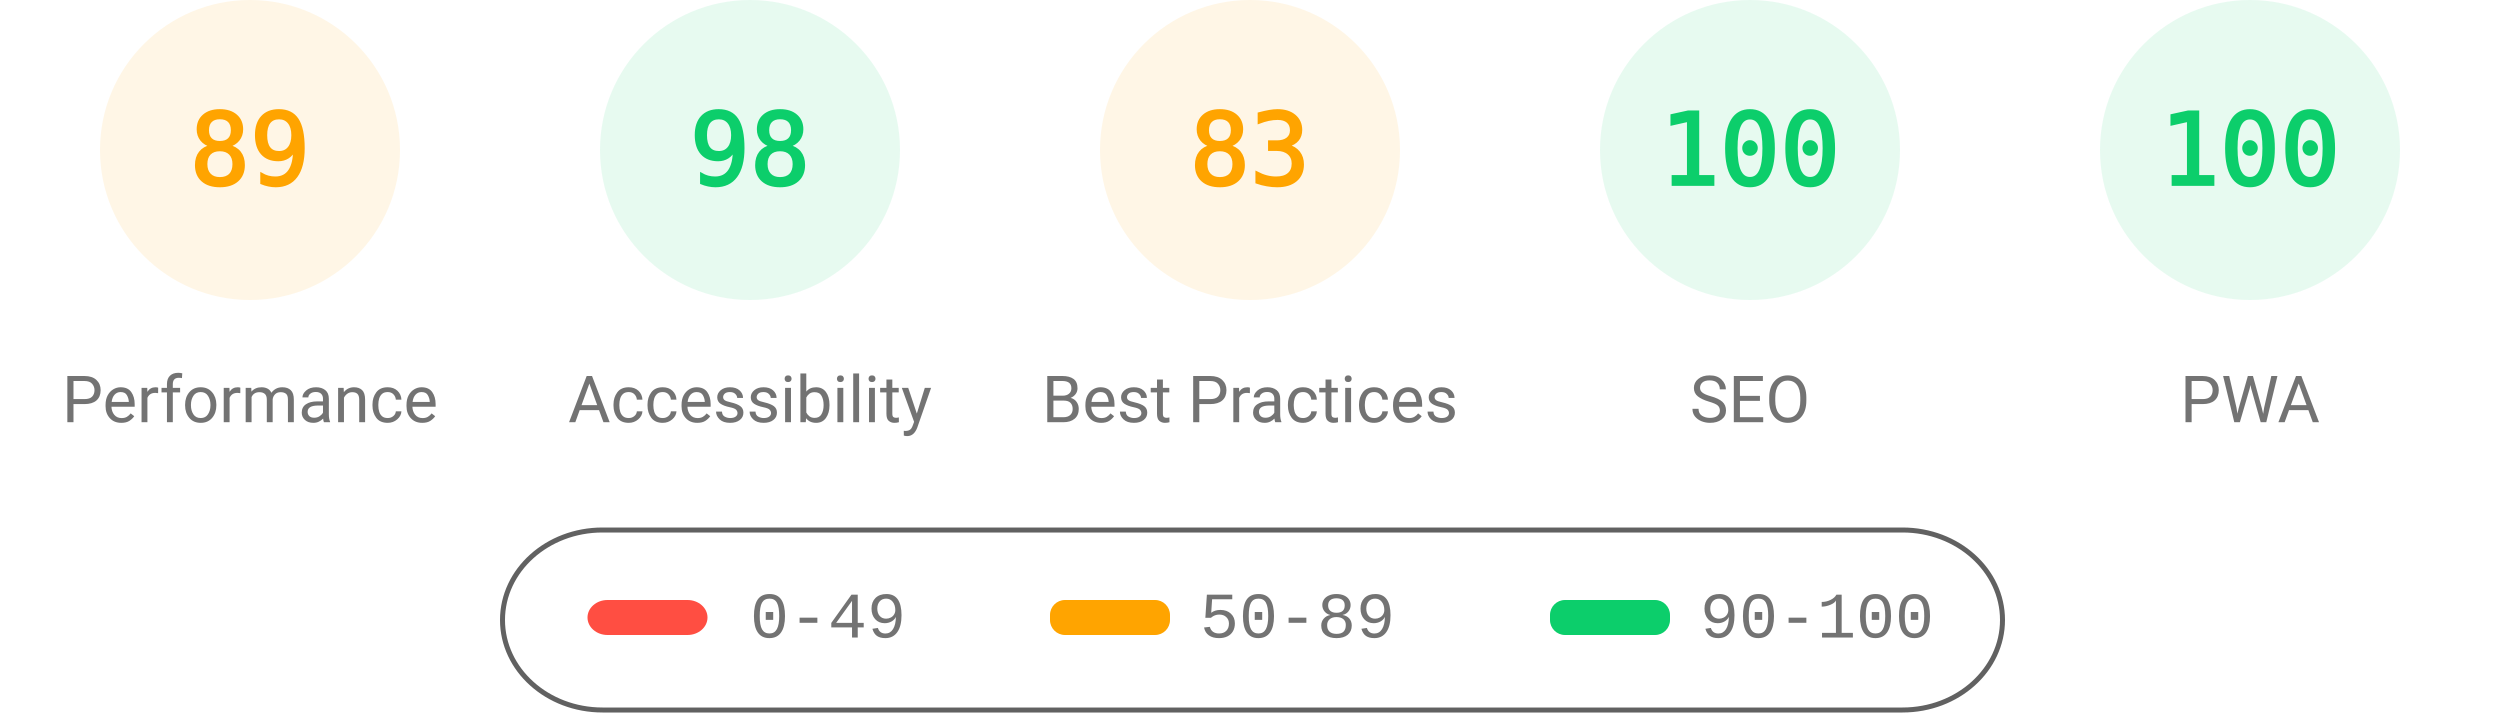
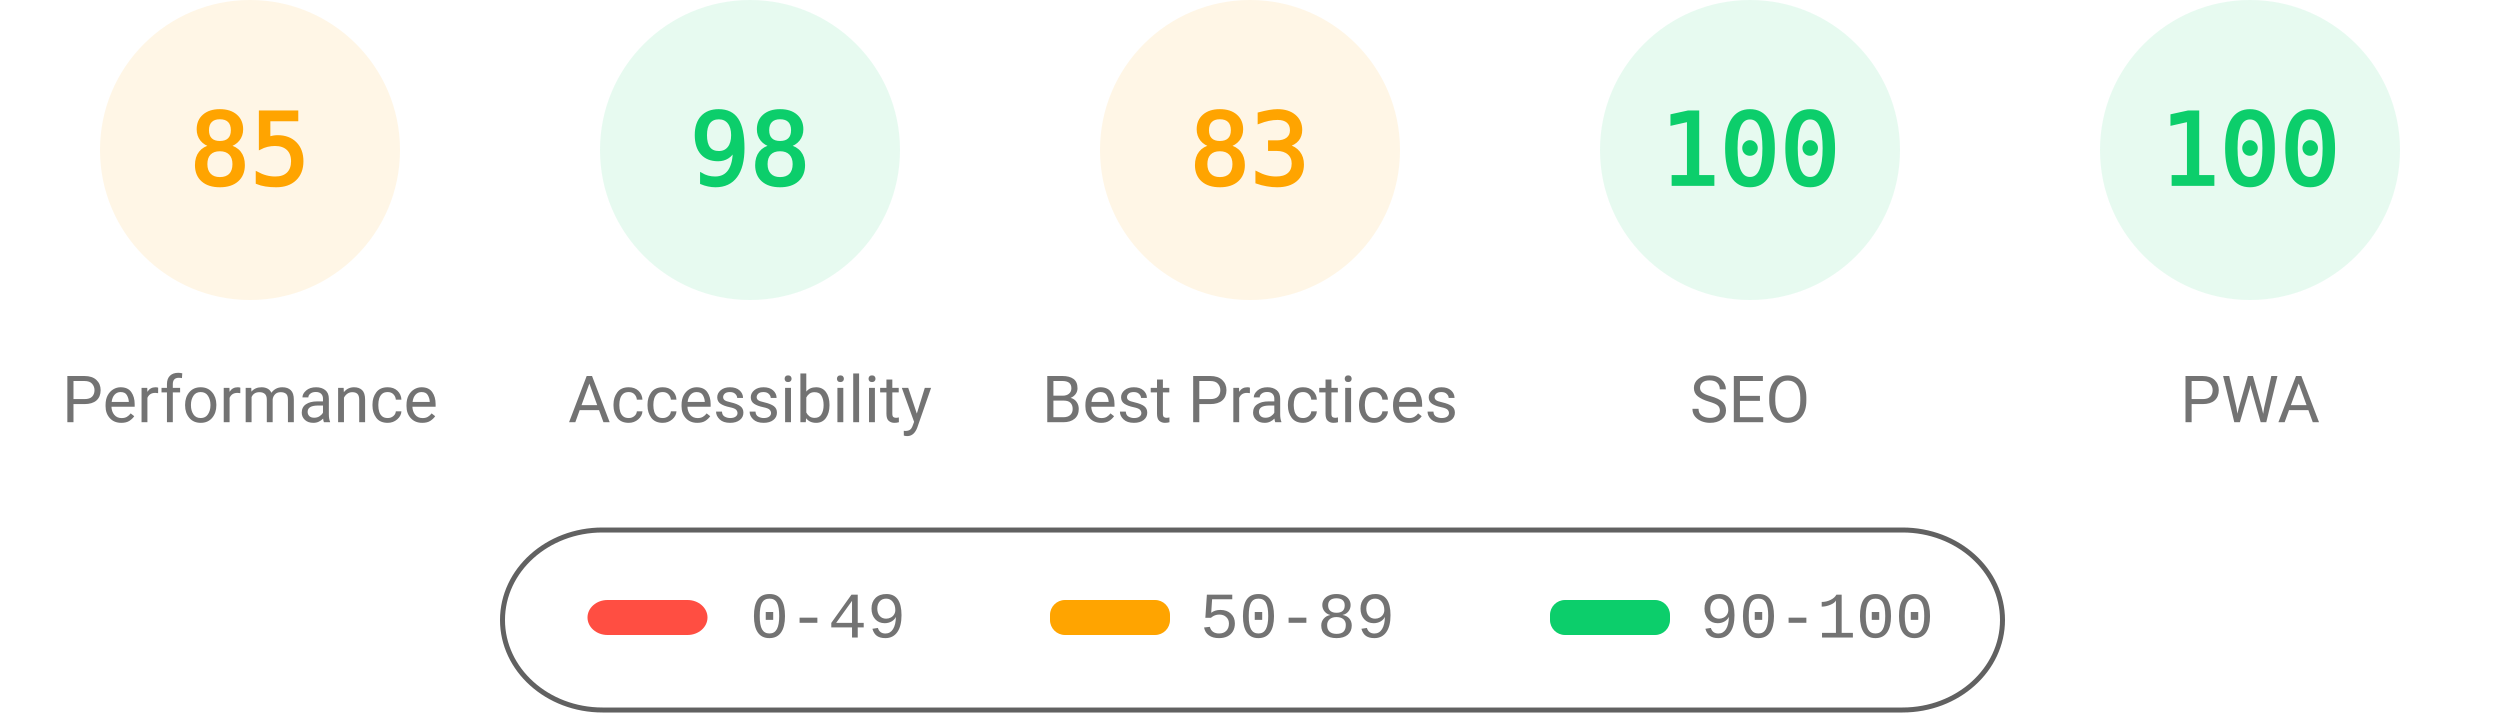
<svg xmlns="http://www.w3.org/2000/svg" fill="none" width="1000" height="285">
  <style>.gauge-base{opacity:.1}.gauge-arc{fill:none;animation-delay:250ms;stroke-linecap:round;transform:rotate(-90deg);transform-origin:100px 60px;animation:load-gauge 1s ease forwards}.guage-text{font-size:40px;font-family:monospace;text-align:center}.guage-red{color:#ff4e42;fill:#ff4e42;stroke:#ff4e42}.guage-orange{color:#ffa400;fill:#ffa400;stroke:#ffa400}.guage-green{color:#0cce6b;fill:#0cce6b;stroke:#0cce6b}.guage-undefined{color:#5c5c5c;fill:#5c5c5c;stroke:#5c5c5c}.guage-title{color:#737373;fill:#737373;stroke:none;font-size:26px;line-height:26px;font-family:Roboto,Halvetica,Arial,sans-serif}@keyframes load-gauge{from{stroke-dasharray:0 352.858}}</style>
  <svg class="guage-div guage-perf guage-orange" viewBox="0 0 200 200" width="200" height="200">
    <circle class="gauge-base" r="56" cx="100" cy="60" stroke-width="8" />
-     <circle class="gauge-arc guage-arc-1" r="56" cx="100" cy="60" stroke-width="8" style="stroke-dasharray:313.154,351.858" />
-     <text class="guage-text" x="100" y="60" alignment-baseline="central" dominant-baseline="central" text-anchor="middle">89</text>
+     <circle class="gauge-arc guage-arc-1" r="56" cx="100" cy="60" stroke-width="8" style="stroke-dasharray:299.079,351.858" />
+     <text class="guage-text" x="100" y="60" alignment-baseline="central" dominant-baseline="central" text-anchor="middle">85</text>
    <text class="guage-title" x="100" y="160" alignment-baseline="central" dominant-baseline="central" text-anchor="middle">Performance</text>
  </svg>
  <svg class="guage-div guage-acc guage-green" viewBox="0 0 200 200" width="200" height="200" x="200">
    <circle class="gauge-base" r="56" cx="100" cy="60" stroke-width="8" />
    <circle class="gauge-arc guage-arc-2" r="56" cx="100" cy="60" stroke-width="8" style="stroke-dasharray:344.821,351.858" />
    <text class="guage-text" x="100" y="60" alignment-baseline="central" dominant-baseline="central" text-anchor="middle">98</text>
    <text class="guage-title" x="100" y="160" alignment-baseline="central" dominant-baseline="central" text-anchor="middle">Accessibility</text>
  </svg>
  <svg class="guage-div guage-best guage-orange" viewBox="0 0 200 200" width="200" height="200" x="400">
    <circle class="gauge-base" r="56" cx="100" cy="60" stroke-width="8" />
    <circle class="gauge-arc guage-arc-3" r="56" cx="100" cy="60" stroke-width="8" style="stroke-dasharray:292.042,351.858" />
    <text class="guage-text" x="100" y="60" alignment-baseline="central" dominant-baseline="central" text-anchor="middle">83</text>
    <text class="guage-title" x="100" y="160" alignment-baseline="central" dominant-baseline="central" text-anchor="middle">Best Practices</text>
  </svg>
  <svg class="guage-div guage-seo guage-green" viewBox="0 0 200 200" width="200" height="200" x="600">
    <circle class="gauge-base" r="56" cx="100" cy="60" stroke-width="8" />
    <circle class="gauge-arc guage-arc-4" r="56" cx="100" cy="60" stroke-width="8" style="stroke-dasharray:351.858,351.858" />
    <text class="guage-text" x="100" y="60" alignment-baseline="central" dominant-baseline="central" text-anchor="middle">100</text>
    <text class="guage-title" x="100" y="160" alignment-baseline="central" dominant-baseline="central" text-anchor="middle">SEO</text>
  </svg>
  <svg class="guage-div guage-pwa guage-green" viewBox="0 0 200 200" width="200" height="200" x="800">
    <circle class="gauge-base" r="56" cx="100" cy="60" stroke-width="8" />
    <circle class="gauge-arc guage-arc-4" r="56" cx="100" cy="60" stroke-width="8" style="stroke-dasharray:351.858,351.858" />
    <text class="guage-text" x="100" y="60" alignment-baseline="central" dominant-baseline="central" text-anchor="middle">100</text>
    <text class="guage-title" x="100" y="160" alignment-baseline="central" dominant-baseline="central" text-anchor="middle">PWA</text>
  </svg>
  <svg width="604" height="76" x="200" y="210">
    <path fill="none" id="canvas_background" d="M-1-1h604v80H-1z" />
    <rect fill-opacity="0" stroke="#616161" stroke-width="2" rx="40" id="svg_2" height="72" width="600" y="2" x="1" fill="#000" />
    <rect stroke="#000" rx="8" id="svg_3" height="14" width="48" y="30" x="35" stroke-opacity="null" stroke-width="0" fill="#ff4e42" />
    <rect stroke="#000" rx="6" id="svg_4" height="14" width="48" y="30" x="220" stroke-opacity="null" stroke-width="0" fill="#ffa400" />
    <rect stroke="#000" rx="6" id="svg_5" height="14" width="48" y="30" x="420" stroke-opacity="null" stroke-width="0" fill="#0cce6b" />
    <text xml:space="preserve" text-anchor="start" font-family="'Courier New', Courier, monospace" font-size="26" id="svg_6" y="45" x="100" stroke-opacity="null" stroke-width="0" stroke="#000" fill="#737373">0-49</text>
    <text xml:space="preserve" text-anchor="start" font-family="'Courier New', Courier, monospace" font-size="26" id="svg_7" y="45" x="280" stroke-opacity="null" stroke-width="0" stroke="#000" fill="#737373">50-89</text>
    <text xml:space="preserve" text-anchor="start" font-family="'Courier New', Courier, monospace" font-size="26" id="svg_8" y="45" x="480" stroke-opacity="null" stroke-width="0" stroke="#000" fill="#737373">90-100</text>
  </svg>
</svg>
